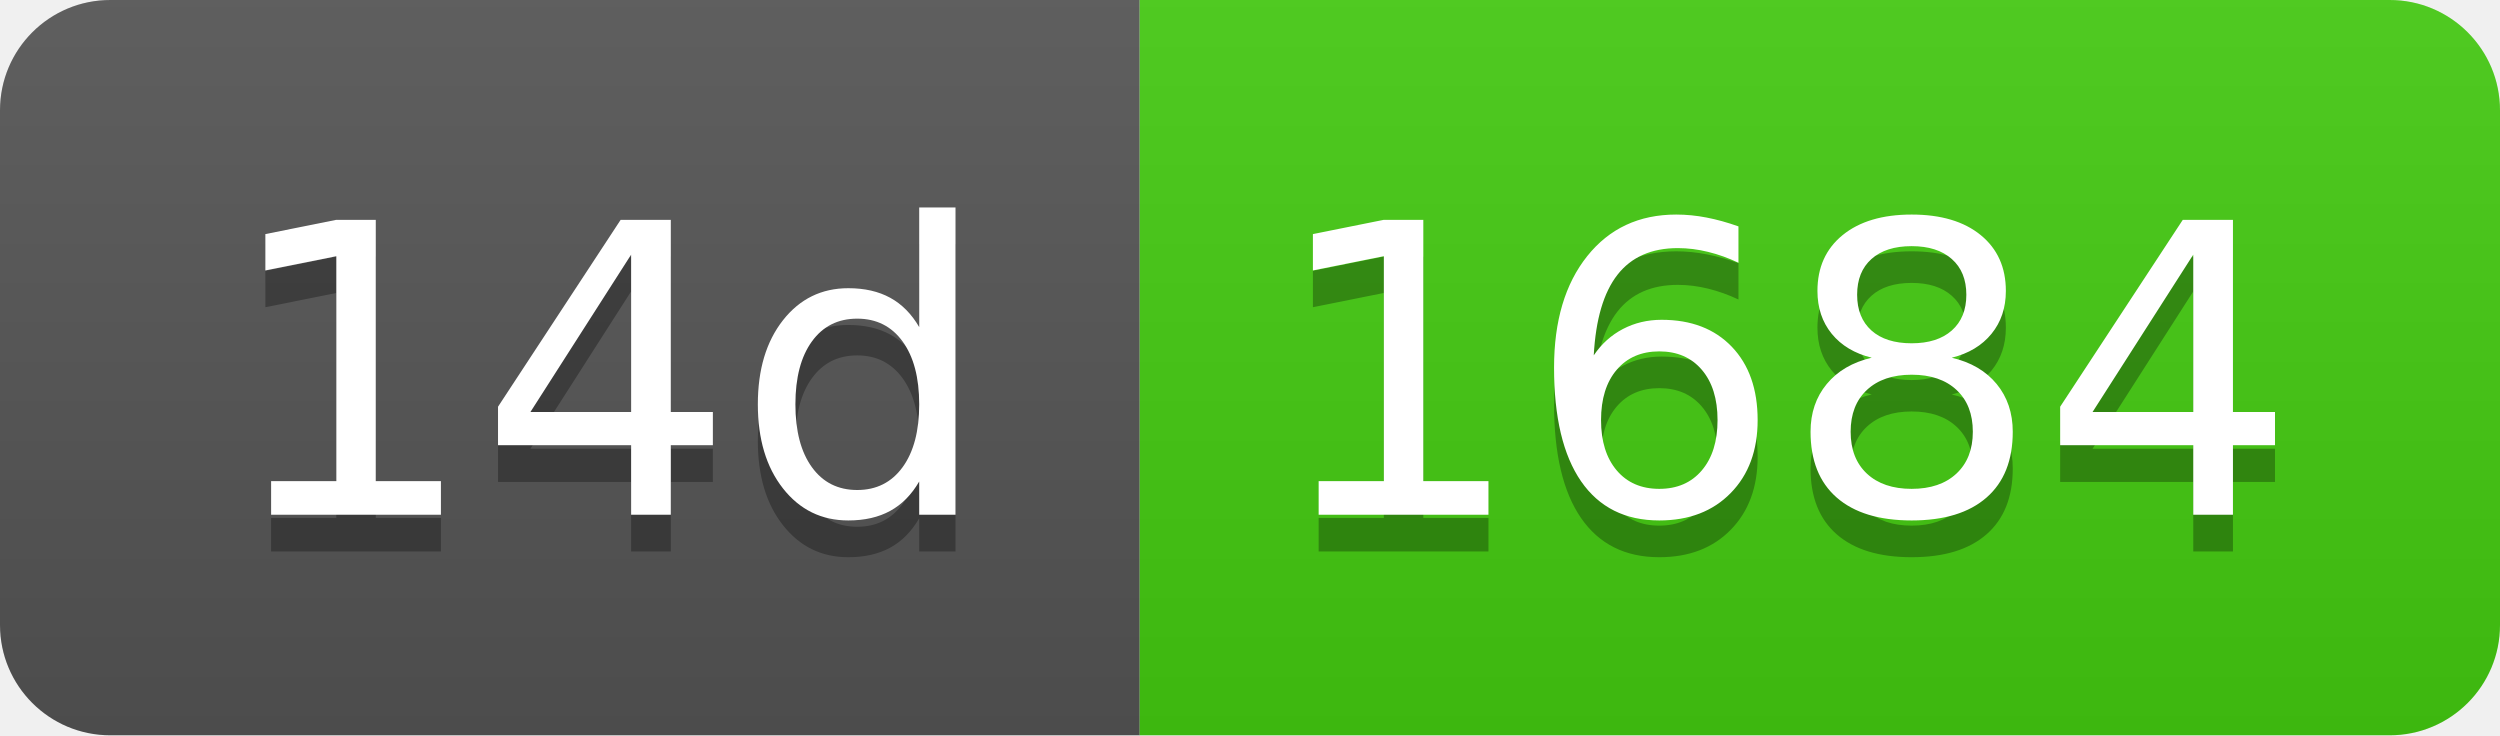
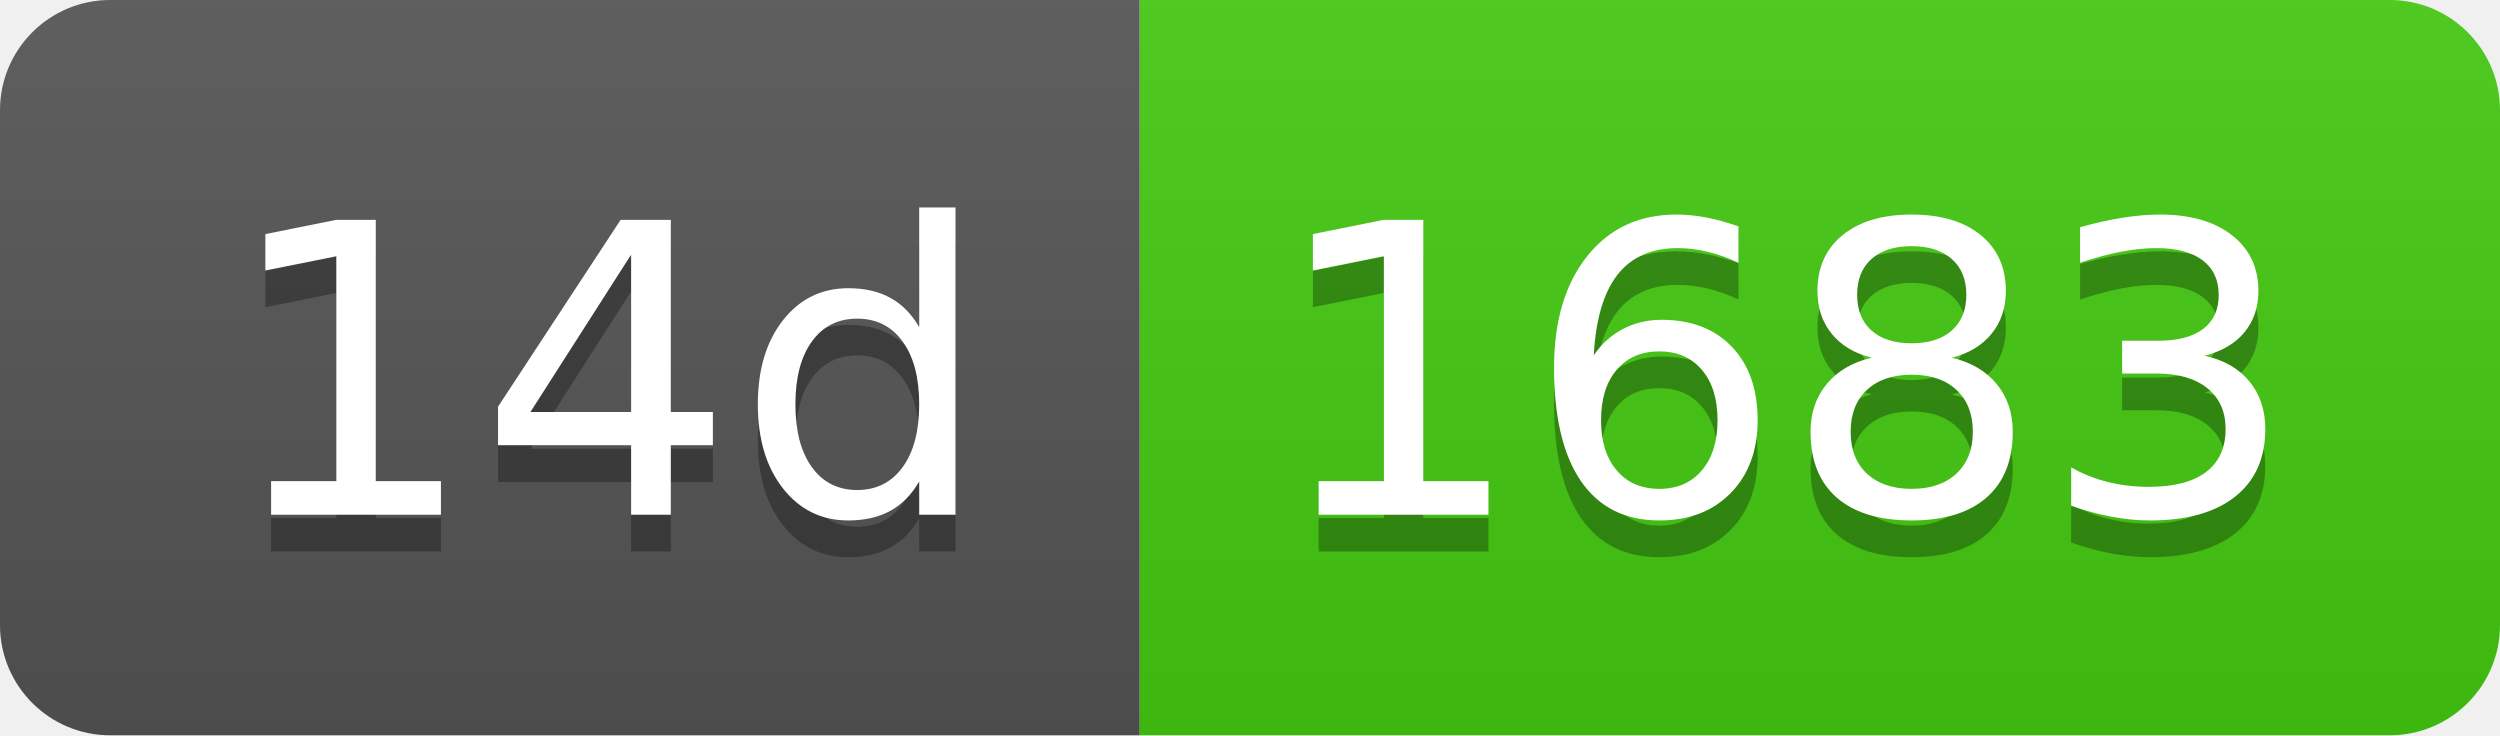
- <svg xmlns="http://www.w3.org/2000/svg" width="68" height="20" role="img" aria-label="14d: 1684">
+ <svg xmlns="http://www.w3.org/2000/svg" width="68" height="20" role="img" aria-label="14d: 1683">
  <linearGradient id="s" x2="0" y2="100%">
    <stop offset="0" stop-color="#bbb" stop-opacity=".1" />
    <stop offset="1" stop-opacity=".1" />
  </linearGradient>
  <clipPath id="r">
    <rect width="68" height="20" rx="3" fill="#fff" />
  </clipPath>
  <g clip-path="url(#r)">
    <rect width="31" height="20" fill="#555" />
    <rect x="31" width="37" height="20" fill="#4c1" />
    <rect width="68" height="20" fill="url(#s)" />
  </g>
  <g fill="#fff" text-anchor="middle" font-family="Verdana,Geneva,DejaVu Sans,sans-serif" text-rendering="geometricPrecision" font-size="110">
    <text aria-hidden="true" x="165" y="150" fill="#010101" fill-opacity=".3" transform="scale(.1)" textLength="210">14d</text>
    <text x="165" y="140" transform="scale(.1)" fill="#fff" textLength="210">14d</text>
-     <text aria-hidden="true" x="485" y="150" fill="#010101" fill-opacity=".3" transform="scale(.1)" textLength="270">1684</text>
-     <text x="485" y="140" transform="scale(.1)" fill="#fff" textLength="270">1684</text>
+     <text aria-hidden="true" x="485" y="150" fill="#010101" fill-opacity=".3" transform="scale(.1)" textLength="270">1683</text>
+     <text x="485" y="140" transform="scale(.1)" fill="#fff" textLength="270">1683</text>
  </g>
</svg>
